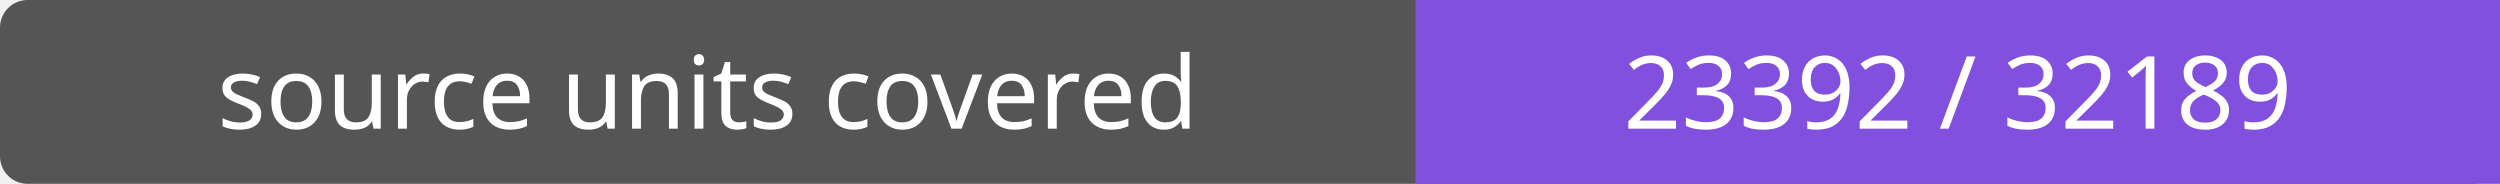
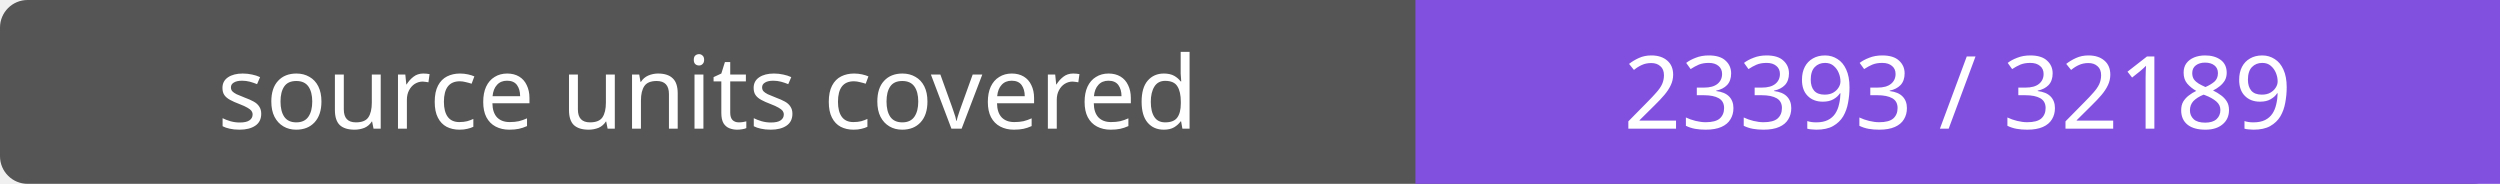
- <svg xmlns="http://www.w3.org/2000/svg" width="272" height="20" role="img" aria-label="source units covered: 23392 / 32189">
+ <svg xmlns="http://www.w3.org/2000/svg" width="272" height="20" role="img" aria-label="source units covered: 23393 / 32189">
  <rect width="272" height="20" rx="3" fill="#555" />
  <path fill="#8250df" d="M154 0h118v20H154z" />
  <g fill="#fff" text-anchor="middle" font-family="Verdana,sans-serif" font-size="11">
    <text x="77.0" y="14">source units covered</text>
-     <text x="213.0" y="14">23392 / 32189</text>
+     <text x="213.0" y="14">23393 / 32189</text>
  </g>
</svg>
